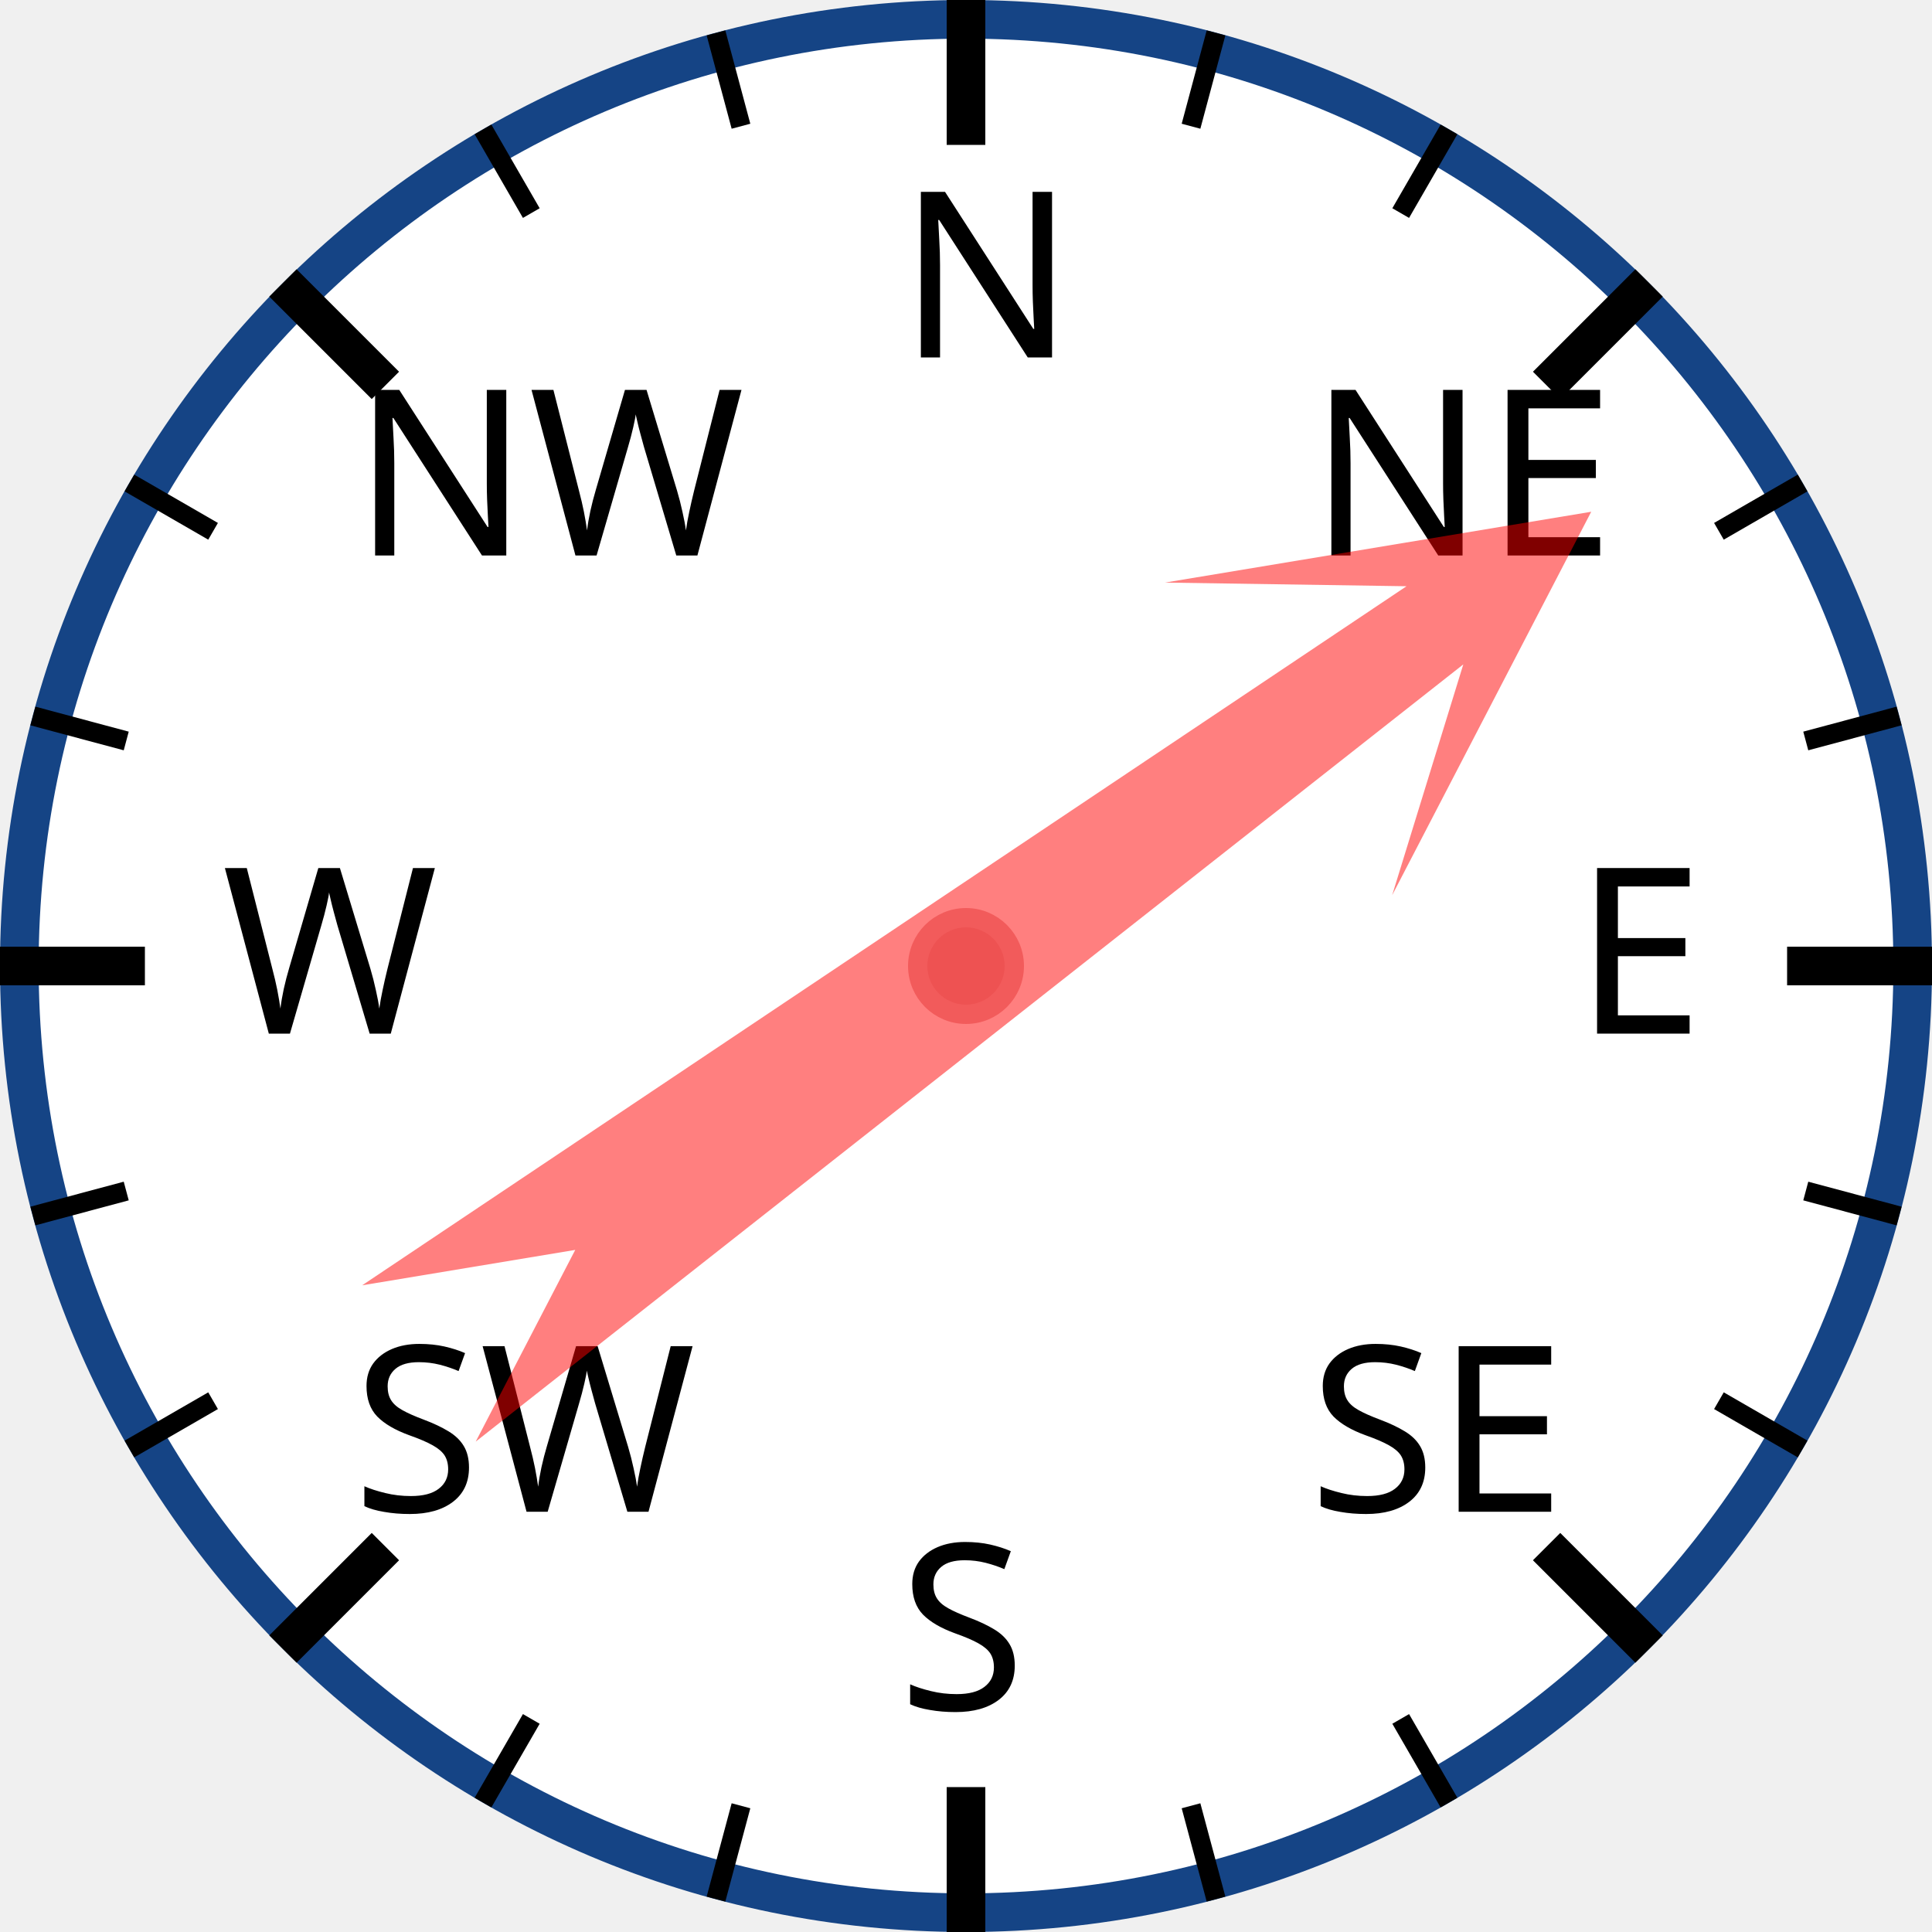
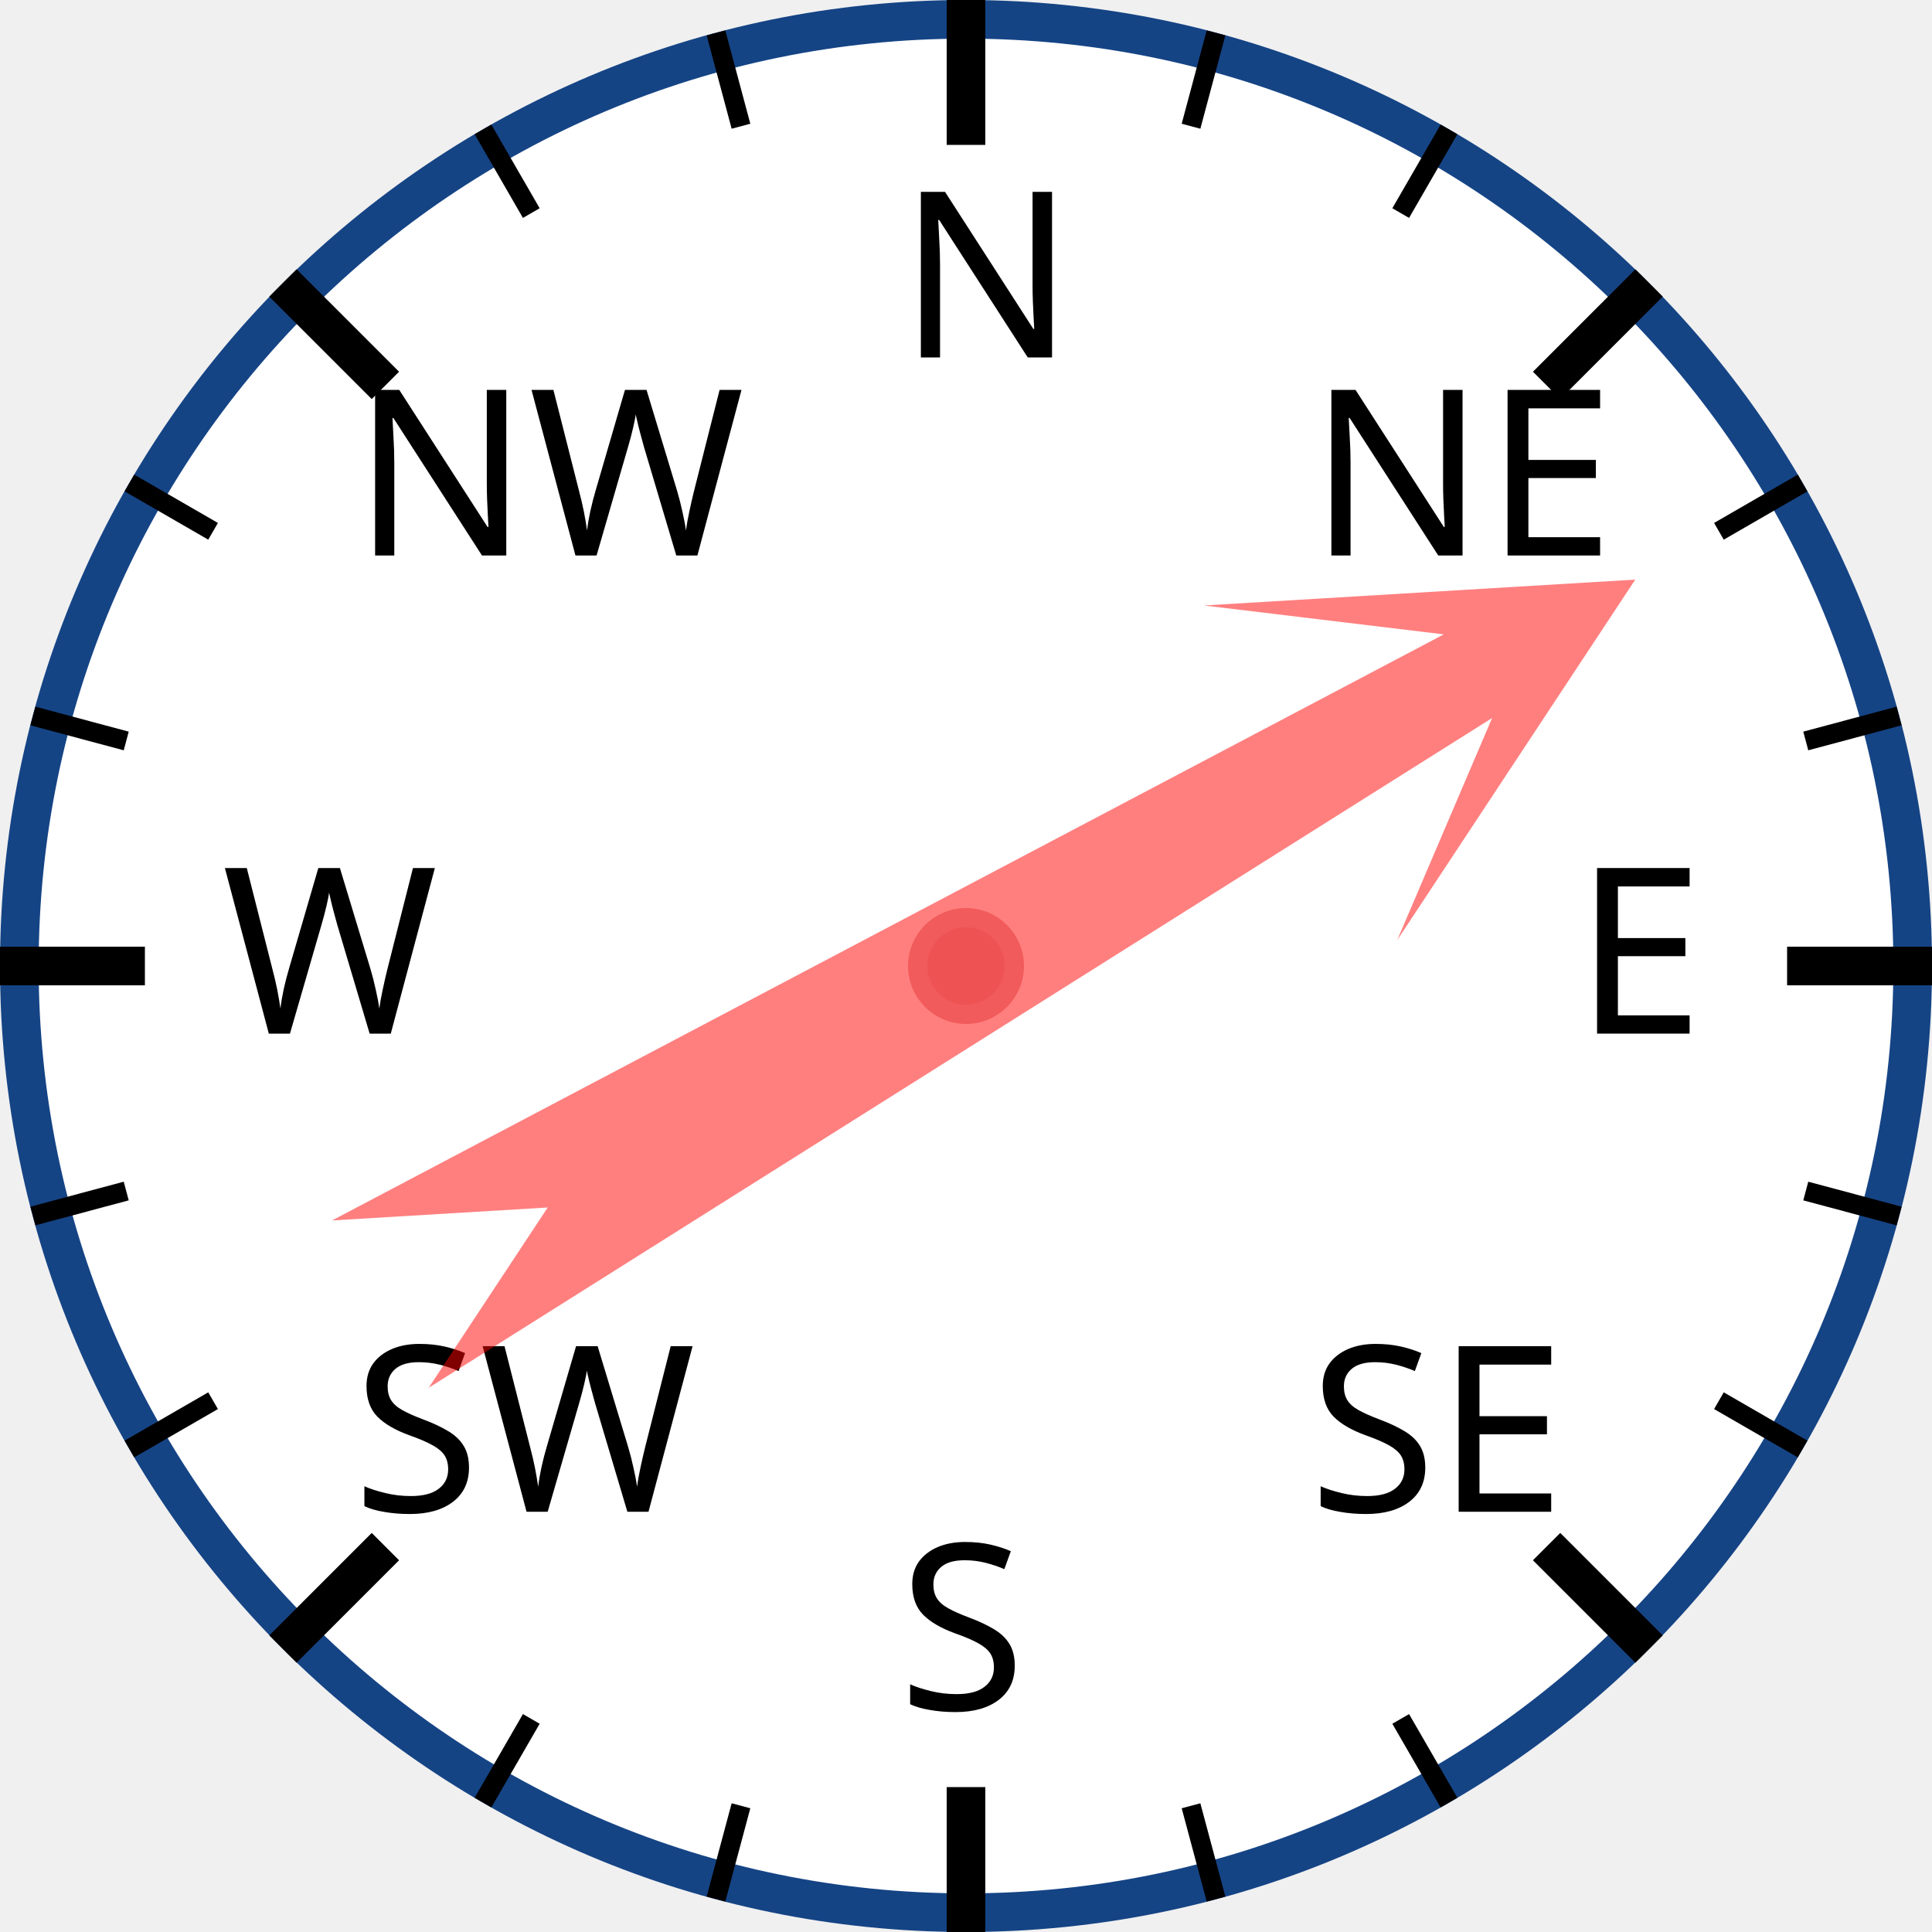
<svg xmlns="http://www.w3.org/2000/svg" width="120px" height="120px" viewBox="0 0 200 200">
  <circle cx="100" cy="100" r="98" style="fill: white; stroke: #154485; stroke-width: 4;" />
  <text x="93.0" y="37.0" style="font-family: sans-serif; font-size: 18pt;">N</text>
  <line x1="100.0" y1="0.0" x2="100.0" y2="15.0" style="stroke: black; stroke-width: 4;" />
  <line x1="74.118" y1="3.407" x2="76.706" y2="13.067" style="stroke: black; stroke-width: 2;" />
  <line x1="50" y1="13.397" x2="55" y2="22.058" style="stroke: black; stroke-width: 2;" />
  <text x="36.503" y="57.503" style="font-family: sans-serif; font-size: 18pt;">NW</text>
  <line x1="29.289" y1="29.289" x2="39.896" y2="39.896" style="stroke: black; stroke-width: 4;" />
  <line x1="13.397" y1="50" x2="22.058" y2="55" style="stroke: black; stroke-width: 2;" />
  <line x1="3.407" y1="74.118" x2="13.067" y2="76.706" style="stroke: black; stroke-width: 2;" />
  <text x="23.0" y="107.0" style="font-family: sans-serif; font-size: 18pt;">W</text>
  <line x1="0.0" y1="100.0" x2="15.0" y2="100.0" style="stroke: black; stroke-width: 4;" />
  <line x1="3.407" y1="125.882" x2="13.067" y2="123.294" style="stroke: black; stroke-width: 2;" />
  <line x1="13.397" y1="150" x2="22.058" y2="145" style="stroke: black; stroke-width: 2;" />
  <text x="36.503" y="156.497" style="font-family: sans-serif; font-size: 18pt;">SW</text>
  <line x1="29.289" y1="170.711" x2="39.896" y2="160.104" style="stroke: black; stroke-width: 4;" />
  <line x1="50" y1="186.603" x2="55" y2="177.942" style="stroke: black; stroke-width: 2;" />
  <line x1="74.118" y1="196.593" x2="76.706" y2="186.933" style="stroke: black; stroke-width: 2;" />
  <text x="93" y="177.0" style="font-family: sans-serif; font-size: 18pt;">S</text>
  <line x1="100" y1="200.0" x2="100" y2="185.0" style="stroke: black; stroke-width: 4;" />
  <line x1="125.882" y1="196.593" x2="123.294" y2="186.933" style="stroke: black; stroke-width: 2;" />
  <line x1="150.0" y1="186.603" x2="145.0" y2="177.942" style="stroke: black; stroke-width: 2;" />
  <text x="135.497" y="156.497" style="font-family: sans-serif; font-size: 18pt;">SE</text>
  <line x1="170.711" y1="170.711" x2="160.104" y2="160.104" style="stroke: black; stroke-width: 4;" />
  <line x1="186.603" y1="150" x2="177.942" y2="145" style="stroke: black; stroke-width: 2;" />
  <line x1="196.593" y1="125.882" x2="186.933" y2="123.294" style="stroke: black; stroke-width: 2;" />
  <text x="163.0" y="107" style="font-family: sans-serif; font-size: 18pt;">E</text>
  <line x1="200.0" y1="100" x2="185.0" y2="100" style="stroke: black; stroke-width: 4;" />
  <line x1="196.593" y1="74.118" x2="186.933" y2="76.706" style="stroke: black; stroke-width: 2;" />
  <line x1="186.603" y1="50" x2="177.942" y2="55" style="stroke: black; stroke-width: 2;" />
  <text x="135.497" y="57.503" style="font-family: sans-serif; font-size: 18pt;">NE</text>
  <line x1="170.711" y1="29.289" x2="160.104" y2="39.896" style="stroke: black; stroke-width: 4;" />
  <line x1="150" y1="13.397" x2="145" y2="22.058" style="stroke: black; stroke-width: 2;" />
  <line x1="125.882" y1="3.407" x2="123.294" y2="13.067" style="stroke: black; stroke-width: 2;" />
-   <polygon points="100 20 120 60 105 40 110 170 100 150 90 170 95 40 80 60" style="fill: red; fill-opacity: 0.5;" transform="rotate(54,100,100)" />
+   <polygon points="100 20 120 60 105 40 110 170 100 150 90 170 95 40 80 60" style="fill: red; fill-opacity: 0.5;" transform="rotate(60,100,100)" />
  <circle cx="100" cy="100" r="5" style="fill: #EE5252; stroke: #F25B5B; stroke-width: 2;" />
</svg>
